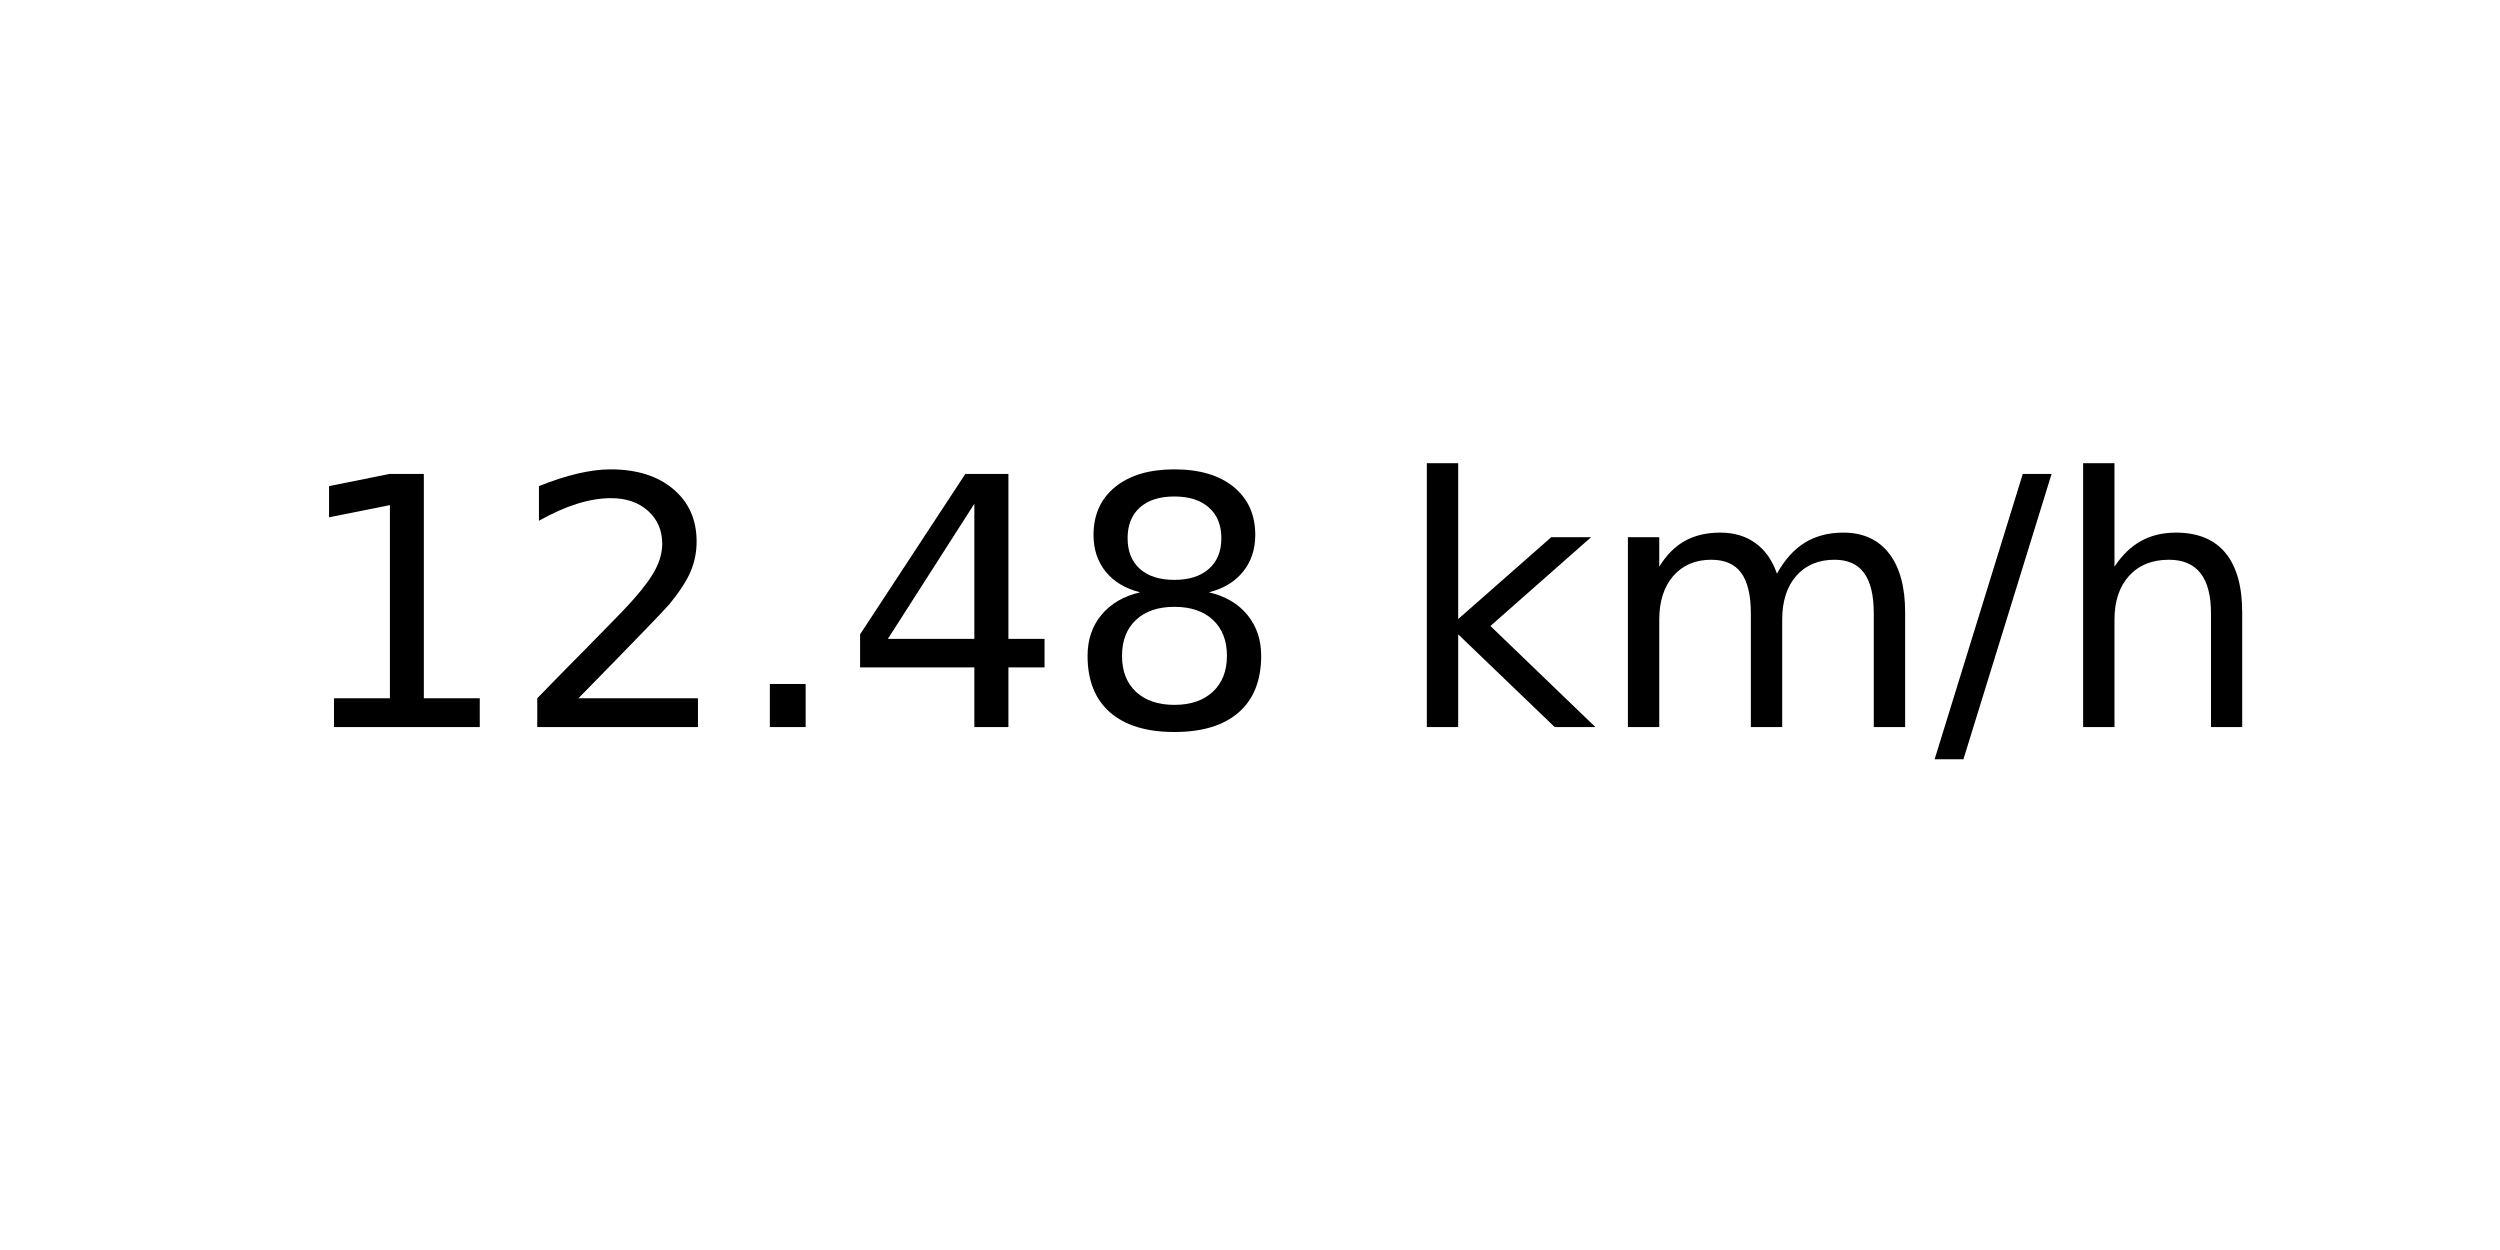
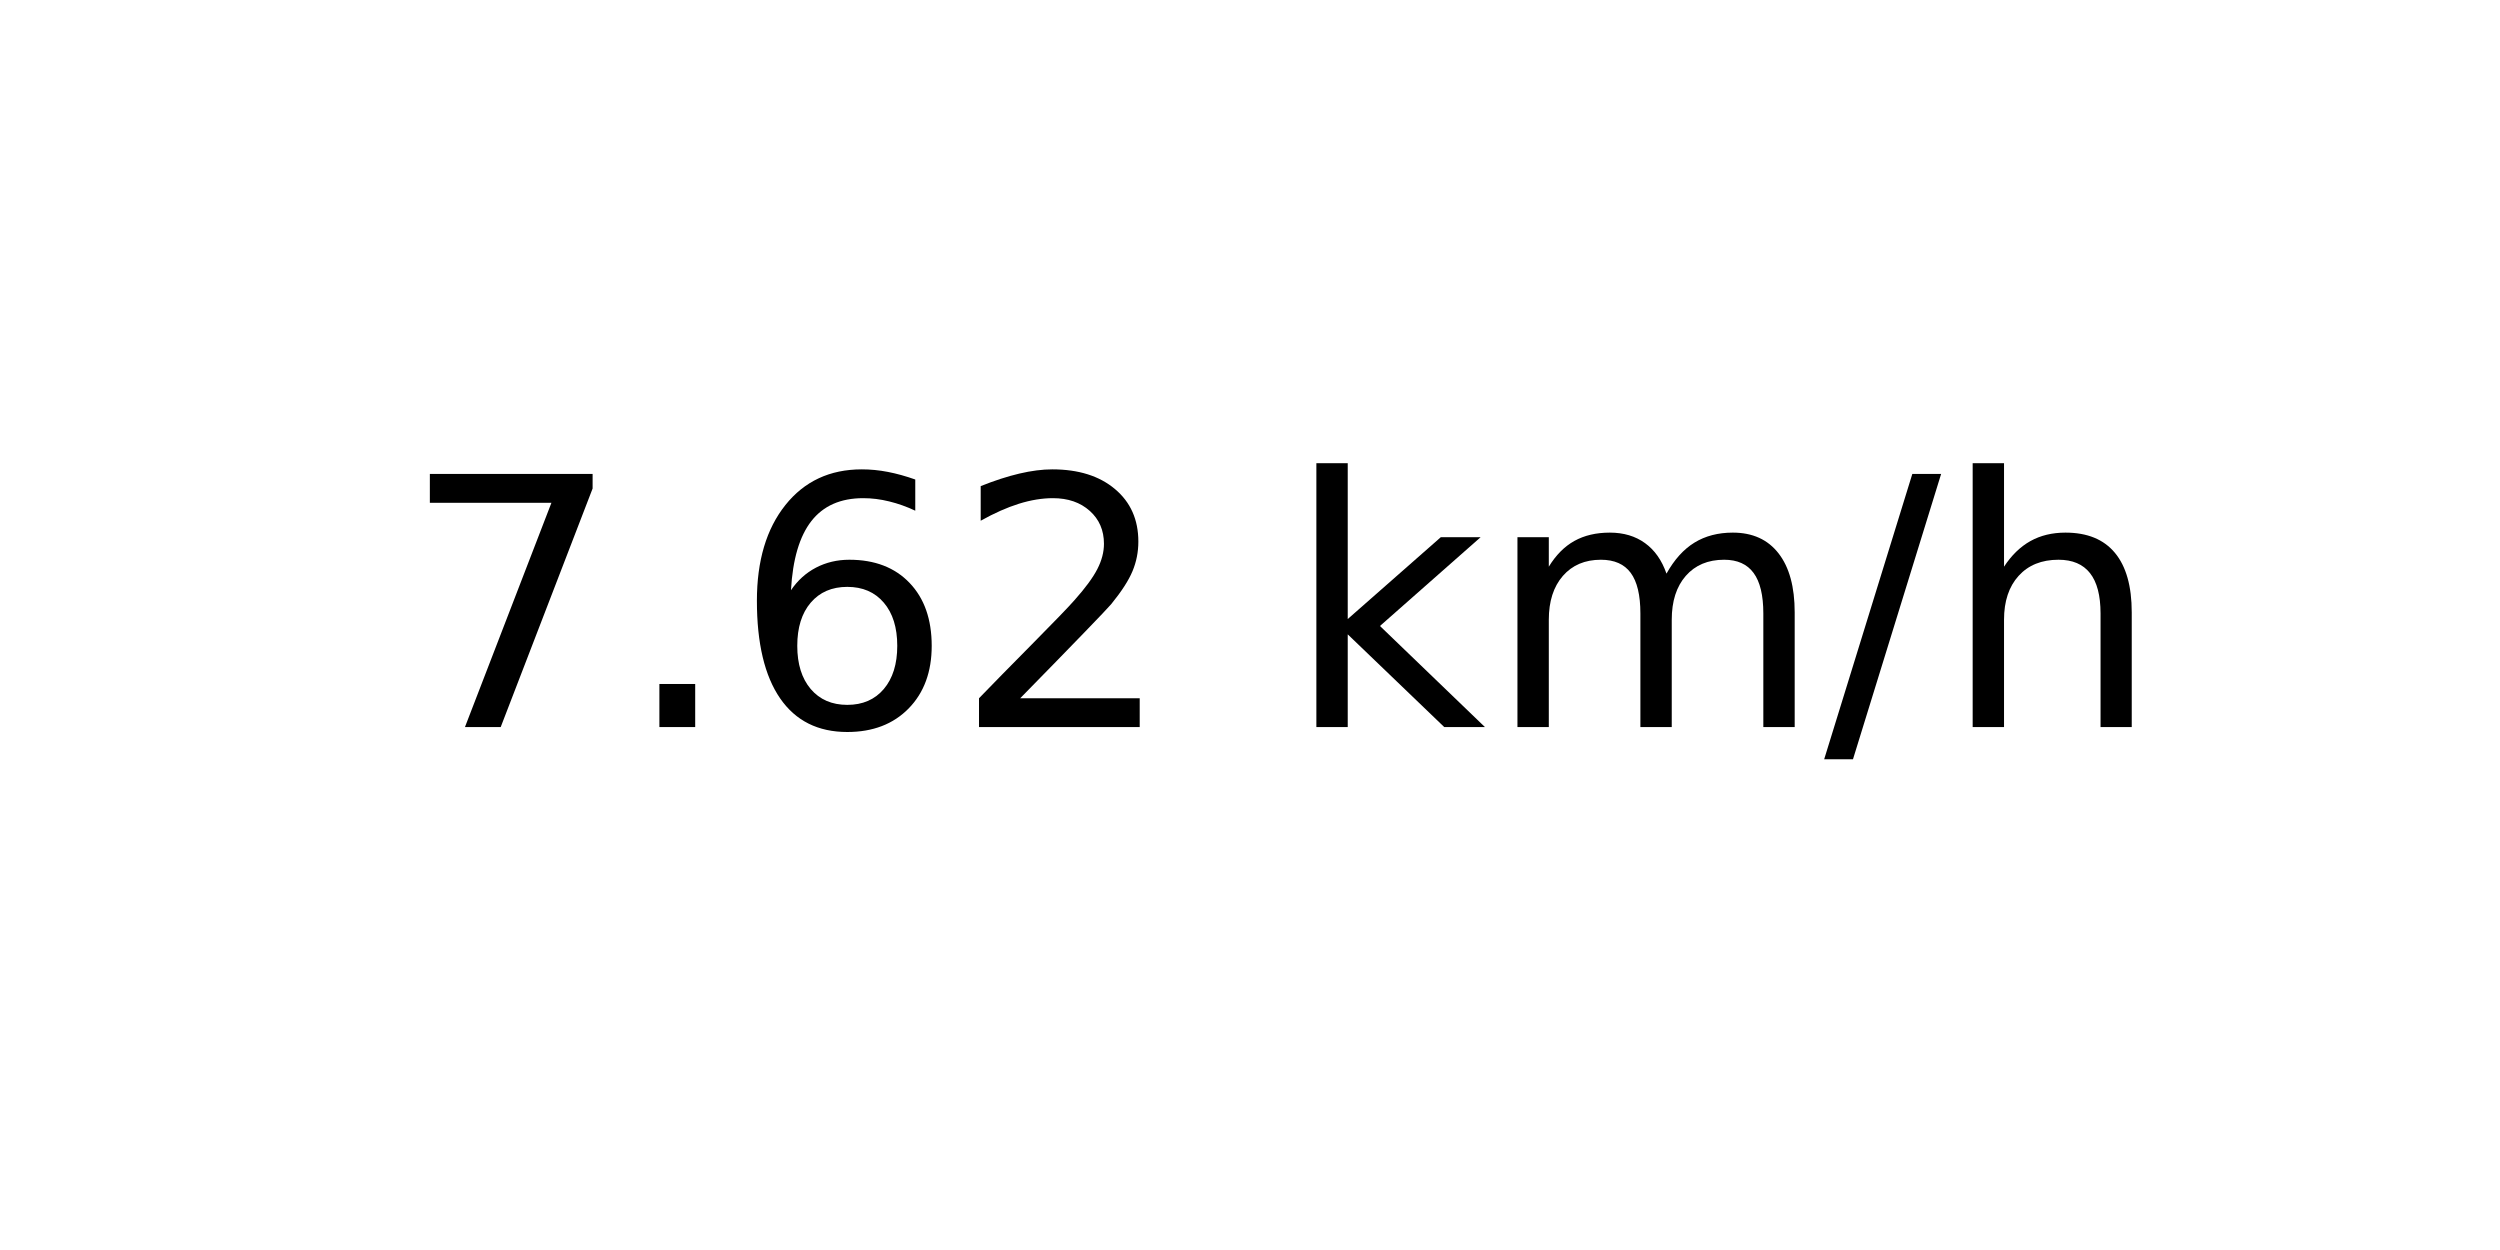
<svg xmlns="http://www.w3.org/2000/svg" xmlns:xlink="http://www.w3.org/1999/xlink" width="72pt" height="36pt" viewBox="0 0 72 36" version="1.1">
  <defs>
    <style type="text/css">*{stroke-linejoin: round; stroke-linecap: butt}</style>
  </defs>
  <g id="figure_1">
    <g id="axes_1">
      <g id="text_1">
-         <g transform="translate(8.378125 20.93937) scale(0.1 -0.1)">
+         <g transform="translate(11.55937 20.93937) scale(0.1 -0.1)">
          <defs>
-             <path id="DejaVuSans-31" d="M 794 531  L 1825 531  L 1825 4091  L 703 3866  L 703 4441  L 1819 4666  L 2450 4666  L 2450 531  L 3481 531  L 3481 0  L 794 0  L 794 531  z " transform="scale(0.015625)" />
+             <path id="DejaVuSans-37" d="M 525 4666  L 3525 4666  L 3525 4397  L 1831 0  L 1172 0  L 2766 4134  L 525 4134  L 525 4666  z " transform="scale(0.015625)" />
+             <path id="DejaVuSans-2e" d="M 684 794  L 1344 794  L 1344 0  L 684 0  L 684 794  z " transform="scale(0.015625)" />
+             <path id="DejaVuSans-36" d="M 2113 2584  Q 1688 2584 1439 2293  Q 1191 2003 1191 1497  Q 1191 994 1439 701  Q 1688 409 2113 409  Q 2538 409 2786 701  Q 3034 994 3034 1497  Q 3034 2003 2786 2293  Q 2538 2584 2113 2584  z M 3366 4563  L 3366 3988  Q 3128 4100 2886 4159  Q 2644 4219 2406 4219  Q 1781 4219 1451 3797  Q 1122 3375 1075 2522  Q 1259 2794 1537 2939  Q 1816 3084 2150 3084  Q 2853 3084 3261 2657  Q 3669 2231 3669 1497  Q 3669 778 3244 343  Q 2819 -91 2113 -91  Q 1303 -91 875 529  Q 447 1150 447 2328  Q 447 3434 972 4092  Q 1497 4750 2381 4750  Q 2619 4750 2861 4703  Q 3103 4656 3366 4563  z " transform="scale(0.015625)" />
            <path id="DejaVuSans-32" d="M 1228 531  L 3431 531  L 3431 0  L 469 0  L 469 531  Q 828 903 1448 1529  Q 2069 2156 2228 2338  Q 2531 2678 2651 2914  Q 2772 3150 2772 3378  Q 2772 3750 2511 3984  Q 2250 4219 1831 4219  Q 1534 4219 1204 4116  Q 875 4013 500 3803  L 500 4441  Q 881 4594 1212 4672  Q 1544 4750 1819 4750  Q 2544 4750 2975 4387  Q 3406 4025 3406 3419  Q 3406 3131 3298 2873  Q 3191 2616 2906 2266  Q 2828 2175 2409 1742  Q 1991 1309 1228 531  z " transform="scale(0.015625)" />
-             <path id="DejaVuSans-2e" d="M 684 794  L 1344 794  L 1344 0  L 684 0  L 684 794  z " transform="scale(0.015625)" />
-             <path id="DejaVuSans-34" d="M 2419 4116  L 825 1625  L 2419 1625  L 2419 4116  z M 2253 4666  L 3047 4666  L 3047 1625  L 3713 1625  L 3713 1100  L 3047 1100  L 3047 0  L 2419 0  L 2419 1100  L 313 1100  L 313 1709  L 2253 4666  z " transform="scale(0.015625)" />
-             <path id="DejaVuSans-38" d="M 2034 2216  Q 1584 2216 1326 1975  Q 1069 1734 1069 1313  Q 1069 891 1326 650  Q 1584 409 2034 409  Q 2484 409 2743 651  Q 3003 894 3003 1313  Q 3003 1734 2745 1975  Q 2488 2216 2034 2216  z M 1403 2484  Q 997 2584 770 2862  Q 544 3141 544 3541  Q 544 4100 942 4425  Q 1341 4750 2034 4750  Q 2731 4750 3128 4425  Q 3525 4100 3525 3541  Q 3525 3141 3298 2862  Q 3072 2584 2669 2484  Q 3125 2378 3379 2068  Q 3634 1759 3634 1313  Q 3634 634 3220 271  Q 2806 -91 2034 -91  Q 1263 -91 848 271  Q 434 634 434 1313  Q 434 1759 690 2068  Q 947 2378 1403 2484  z M 1172 3481  Q 1172 3119 1398 2916  Q 1625 2713 2034 2713  Q 2441 2713 2670 2916  Q 2900 3119 2900 3481  Q 2900 3844 2670 4047  Q 2441 4250 2034 4250  Q 1625 4250 1398 4047  Q 1172 3844 1172 3481  z " transform="scale(0.015625)" />
            <path id="DejaVuSans-20" transform="scale(0.015625)" />
            <path id="DejaVuSans-6b" d="M 581 4863  L 1159 4863  L 1159 1991  L 2875 3500  L 3609 3500  L 1753 1863  L 3688 0  L 2938 0  L 1159 1709  L 1159 0  L 581 0  L 581 4863  z " transform="scale(0.015625)" />
            <path id="DejaVuSans-6d" d="M 3328 2828  Q 3544 3216 3844 3400  Q 4144 3584 4550 3584  Q 5097 3584 5394 3201  Q 5691 2819 5691 2113  L 5691 0  L 5113 0  L 5113 2094  Q 5113 2597 4934 2840  Q 4756 3084 4391 3084  Q 3944 3084 3684 2787  Q 3425 2491 3425 1978  L 3425 0  L 2847 0  L 2847 2094  Q 2847 2600 2669 2842  Q 2491 3084 2119 3084  Q 1678 3084 1418 2786  Q 1159 2488 1159 1978  L 1159 0  L 581 0  L 581 3500  L 1159 3500  L 1159 2956  Q 1356 3278 1631 3431  Q 1906 3584 2284 3584  Q 2666 3584 2933 3390  Q 3200 3197 3328 2828  z " transform="scale(0.015625)" />
            <path id="DejaVuSans-2f" d="M 1625 4666  L 2156 4666  L 531 -594  L 0 -594  L 1625 4666  z " transform="scale(0.015625)" />
            <path id="DejaVuSans-68" d="M 3513 2113  L 3513 0  L 2938 0  L 2938 2094  Q 2938 2591 2744 2837  Q 2550 3084 2163 3084  Q 1697 3084 1428 2787  Q 1159 2491 1159 1978  L 1159 0  L 581 0  L 581 4863  L 1159 4863  L 1159 2956  Q 1366 3272 1645 3428  Q 1925 3584 2291 3584  Q 2894 3584 3203 3211  Q 3513 2838 3513 2113  z " transform="scale(0.015625)" />
          </defs>
-           <use xlink:href="#DejaVuSans-31" />
-           <use xlink:href="#DejaVuSans-32" x="63.623" />
-           <use xlink:href="#DejaVuSans-2e" x="127.246" />
-           <use xlink:href="#DejaVuSans-34" x="159.033" />
-           <use xlink:href="#DejaVuSans-38" x="222.656" />
-           <use xlink:href="#DejaVuSans-20" x="286.279" />
-           <use xlink:href="#DejaVuSans-6b" x="318.066" />
-           <use xlink:href="#DejaVuSans-6d" x="375.977" />
-           <use xlink:href="#DejaVuSans-2f" x="473.389" />
-           <use xlink:href="#DejaVuSans-68" x="507.08" />
+           <use xlink:href="#DejaVuSans-37" />
+           <use xlink:href="#DejaVuSans-2e" x="63.623" />
+           <use xlink:href="#DejaVuSans-36" x="95.41" />
+           <use xlink:href="#DejaVuSans-32" x="159.033" />
+           <use xlink:href="#DejaVuSans-20" x="222.656" />
+           <use xlink:href="#DejaVuSans-6b" x="254.443" />
+           <use xlink:href="#DejaVuSans-6d" x="312.354" />
+           <use xlink:href="#DejaVuSans-2f" x="409.766" />
+           <use xlink:href="#DejaVuSans-68" x="443.457" />
        </g>
      </g>
    </g>
  </g>
</svg>
